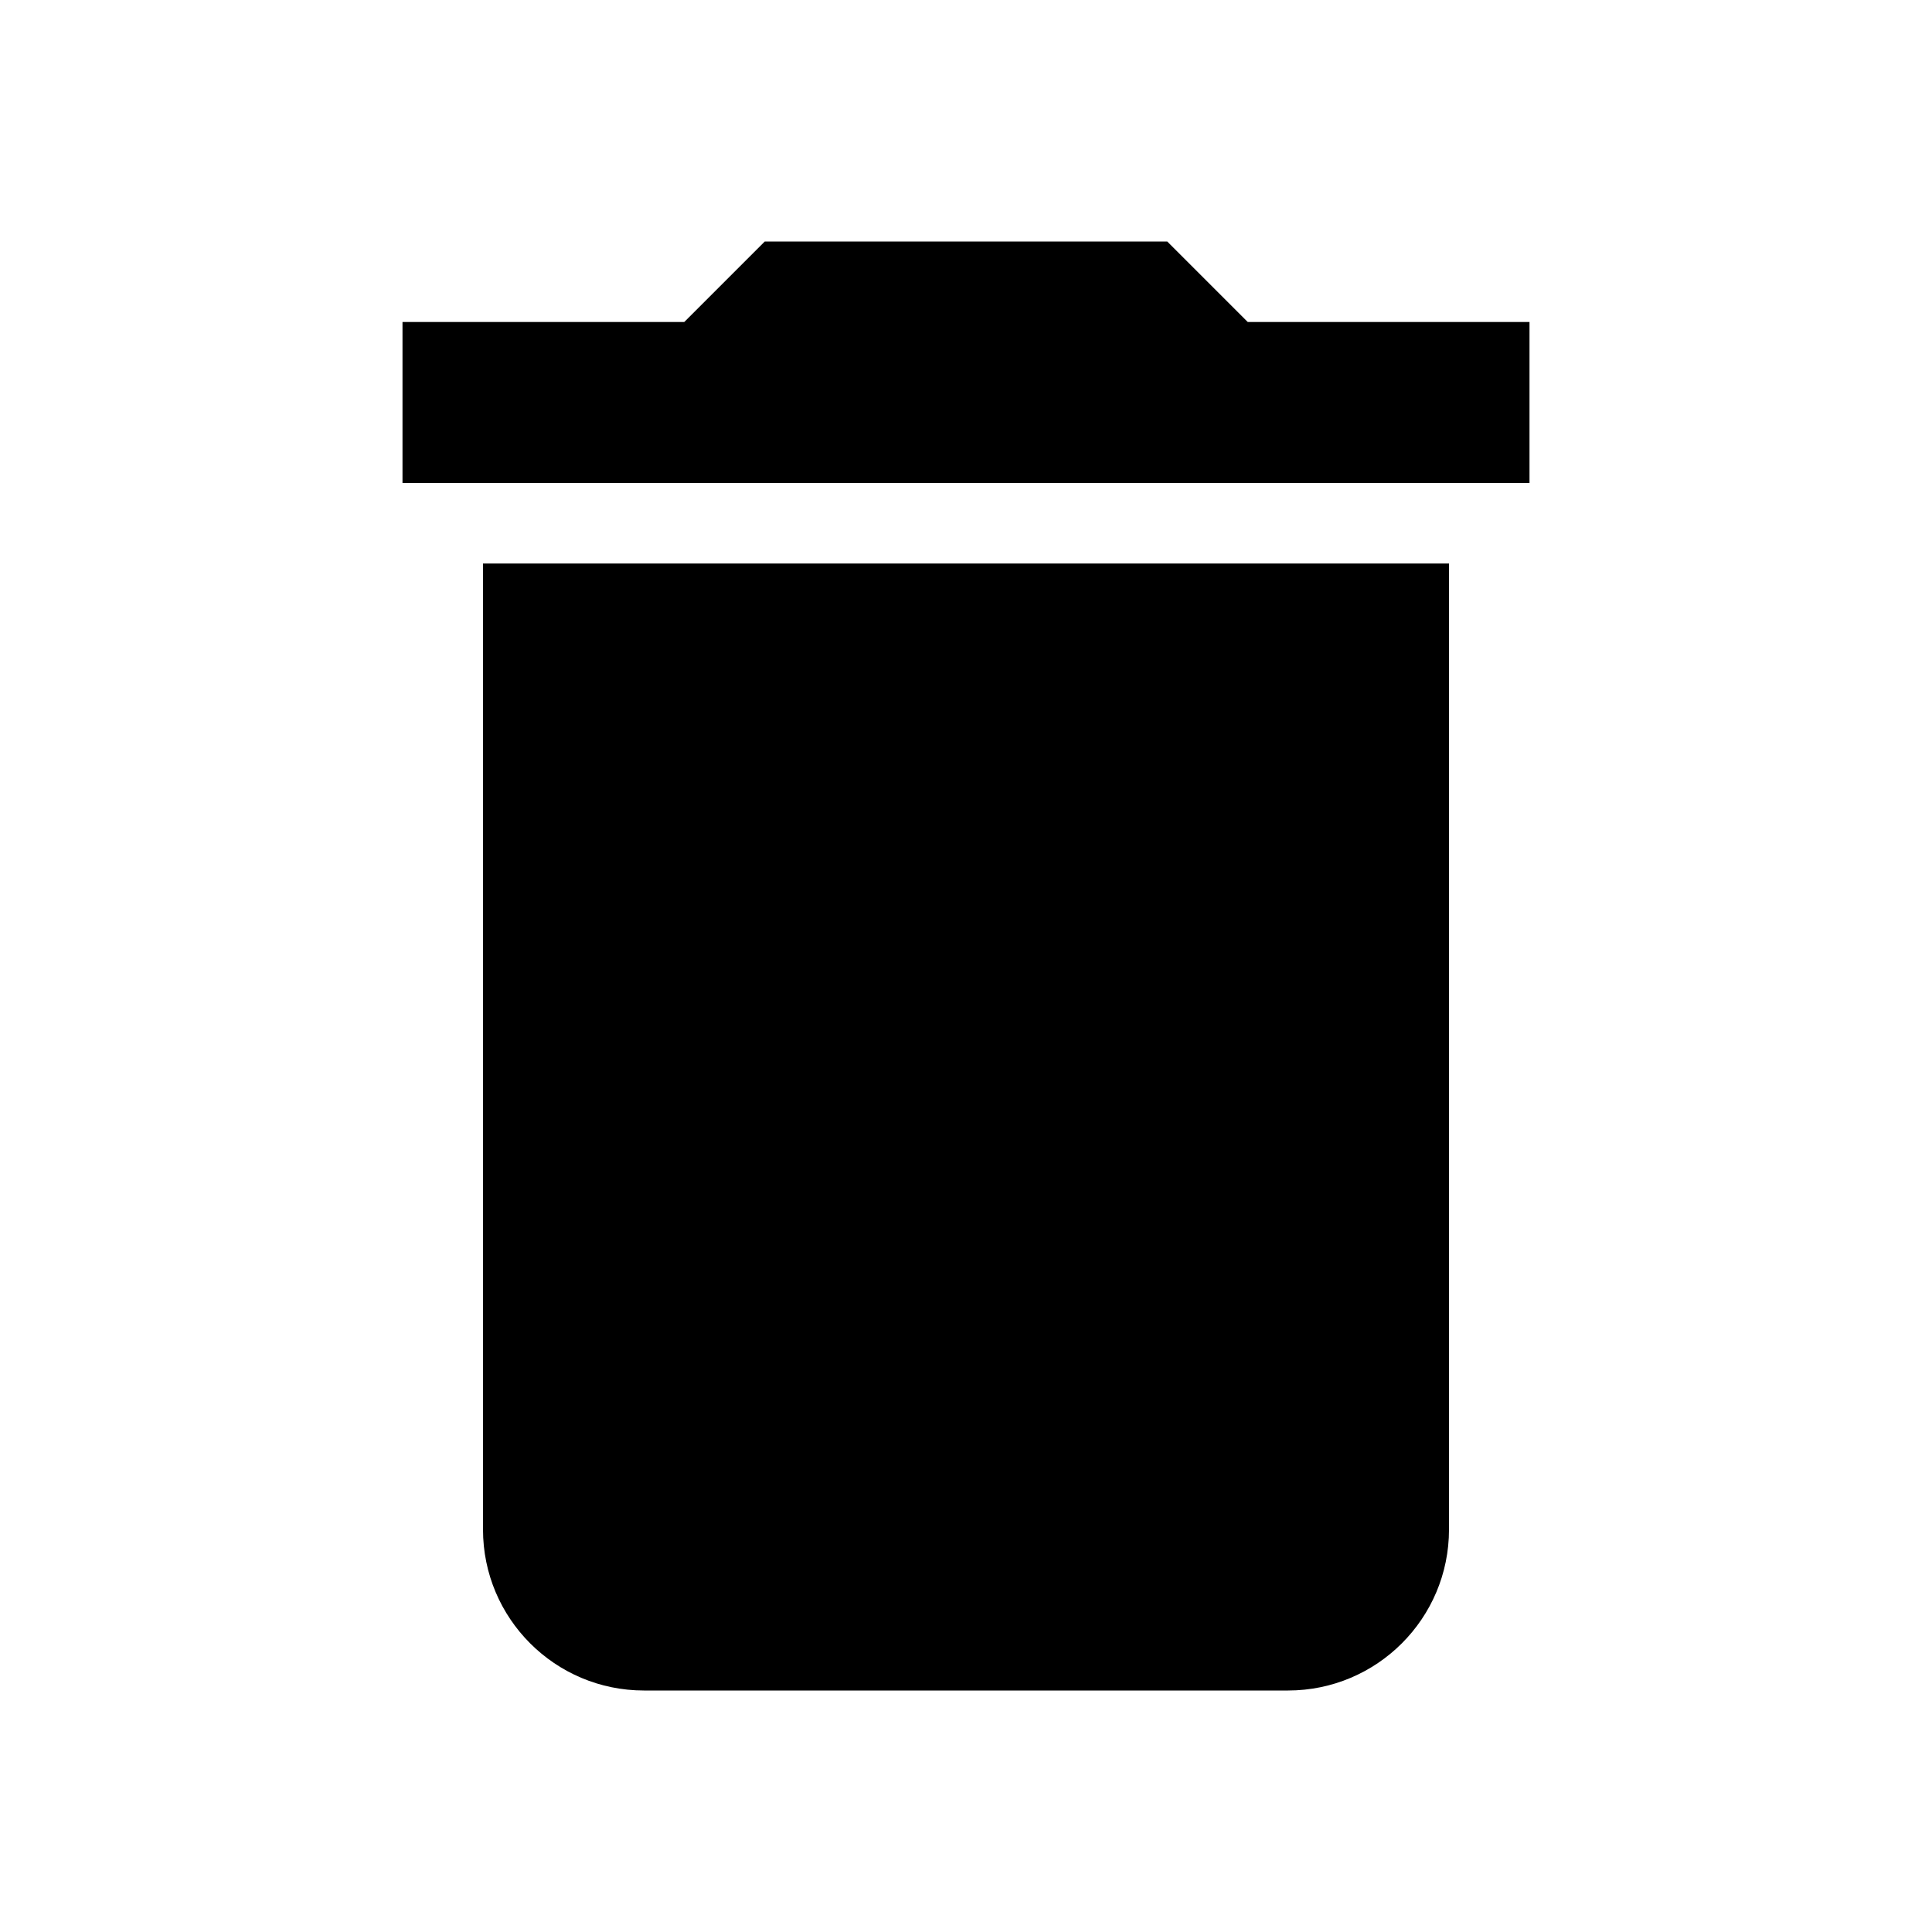
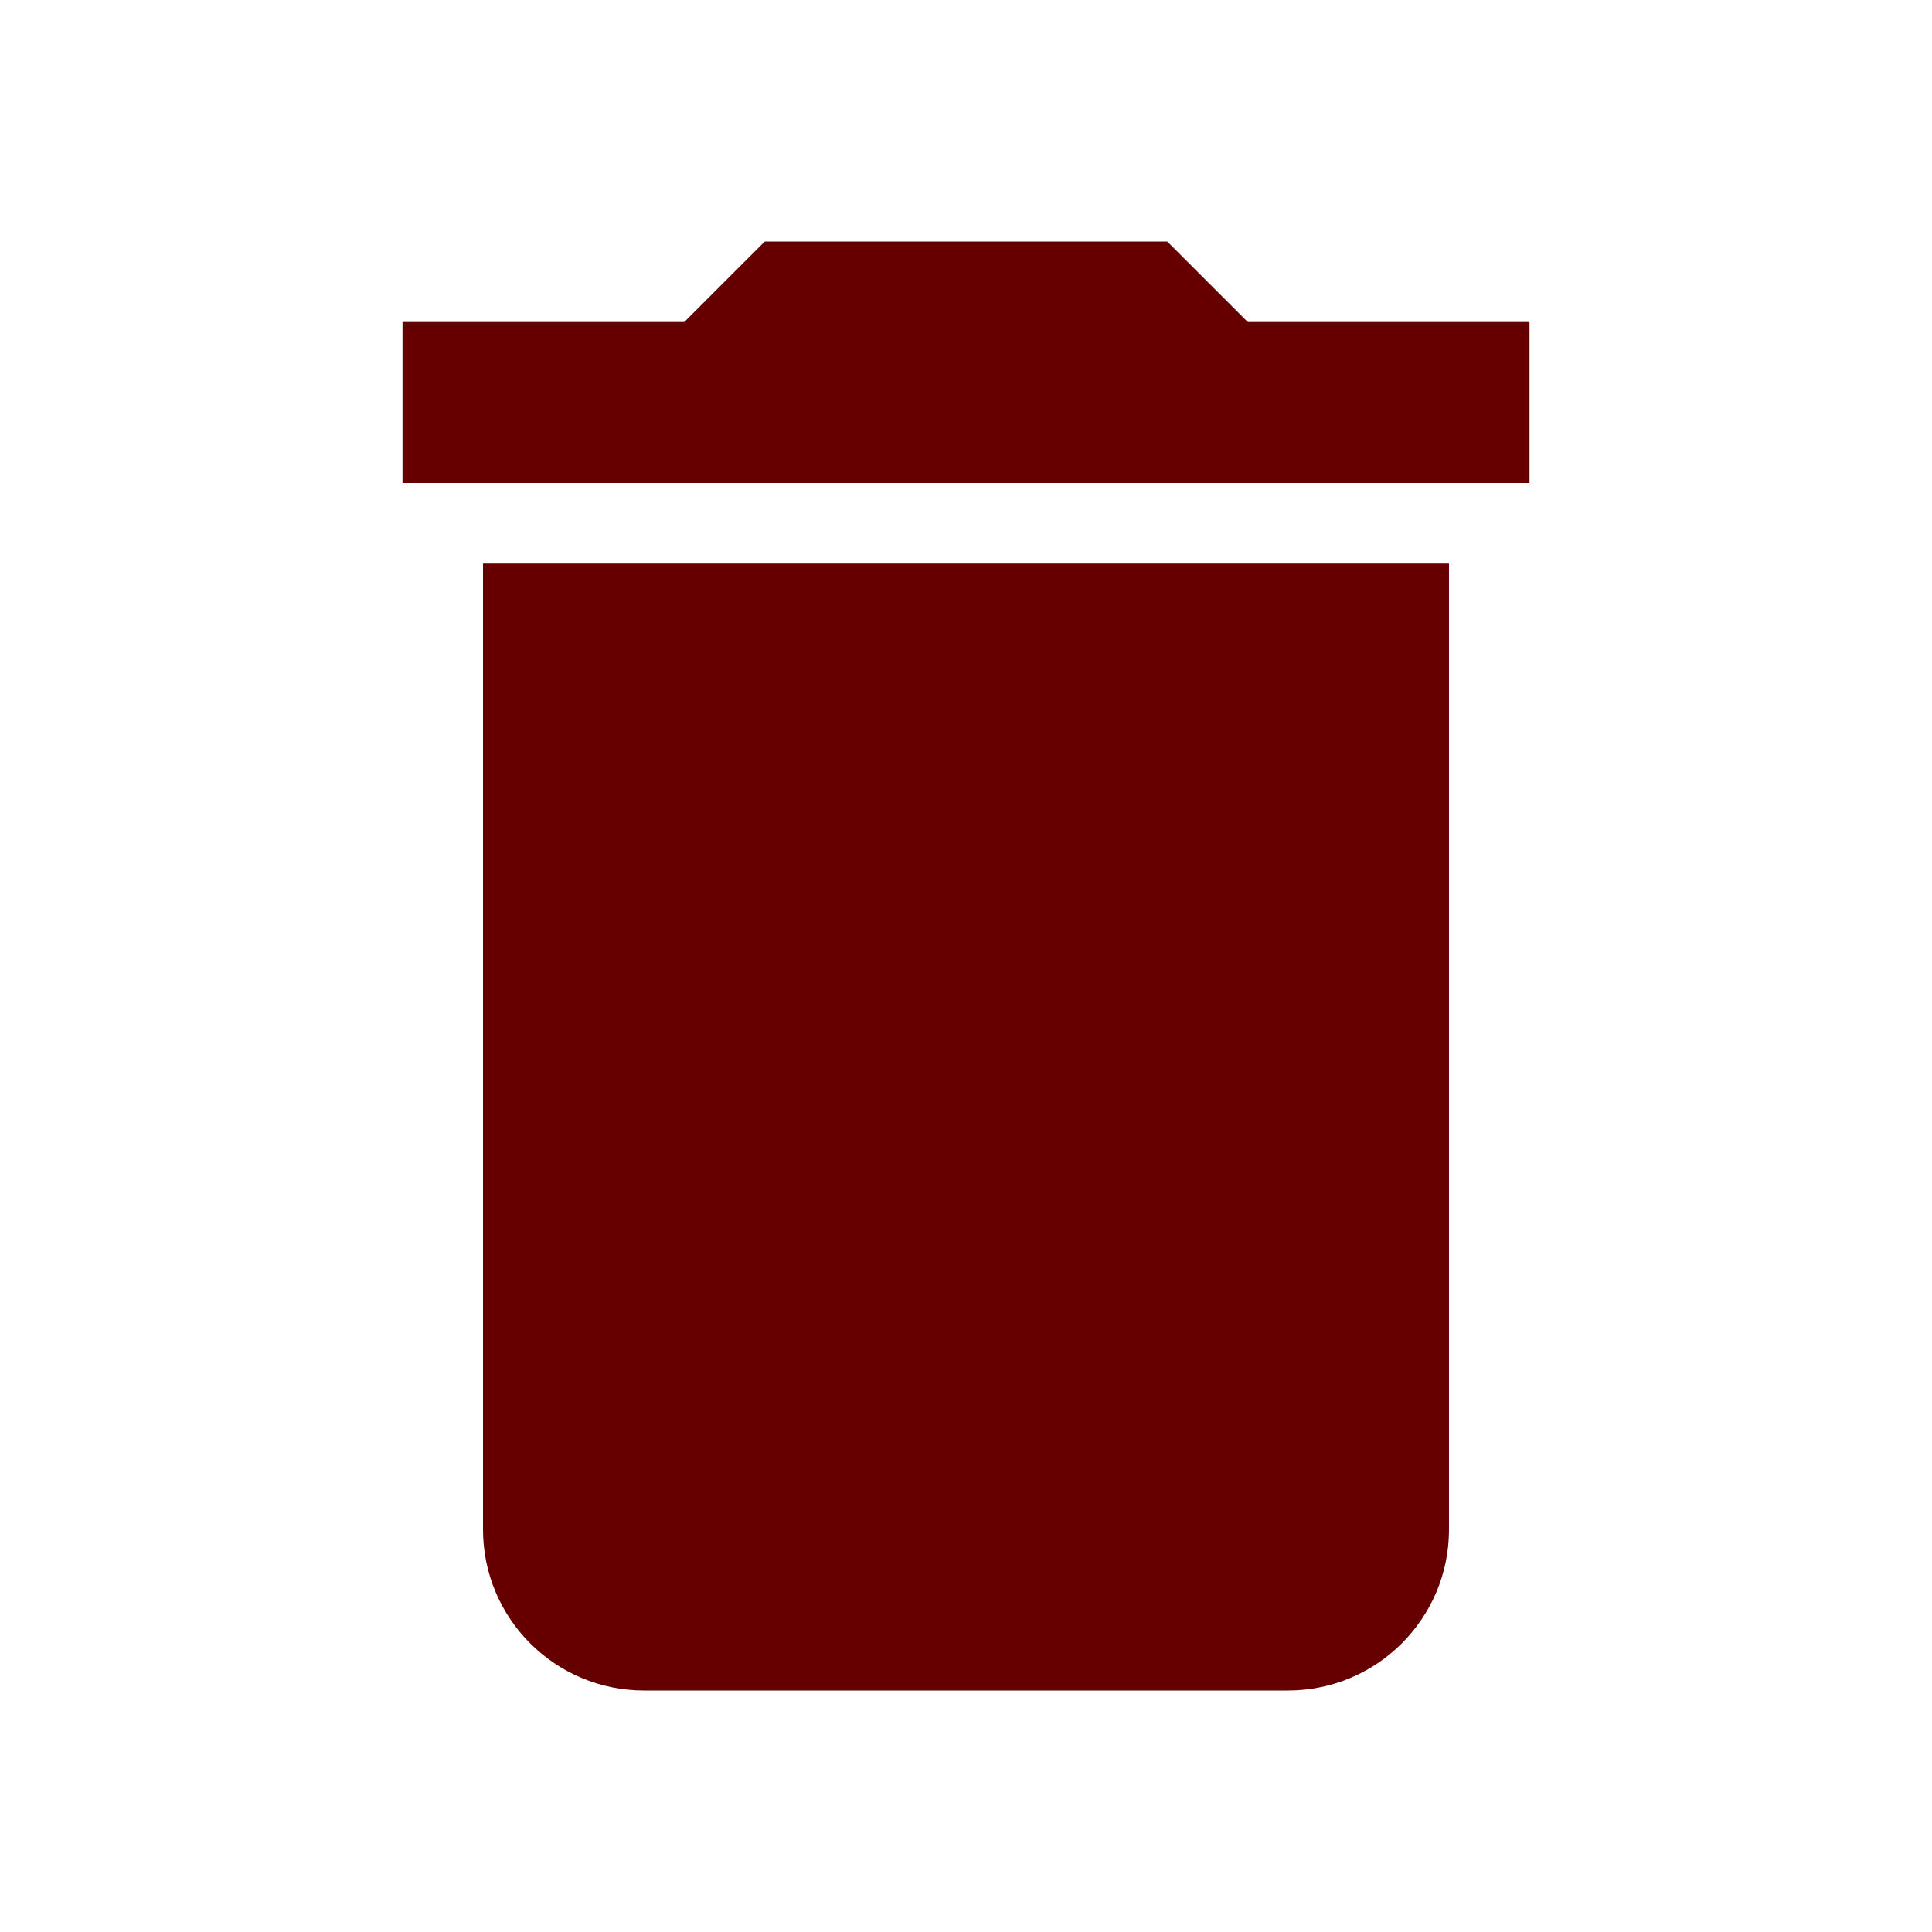
<svg xmlns="http://www.w3.org/2000/svg" viewBox="0 0 24 24">
-   <path d="M19,4H15.5L14.5,3H9.5L8.5,4H5V6H19M6,19A2,2 0 0,0 8,21H16A2,2 0 0,0 18,19V7H6V19Z" />
+   <path d="M19,4H15.5L14.5,3H9.5L8.5,4H5V6H19M6,19A2,2 0 0,0 8,21H16A2,2 0 0,0 18,19V7H6V19Z" style="fill: #660000" />
</svg>
